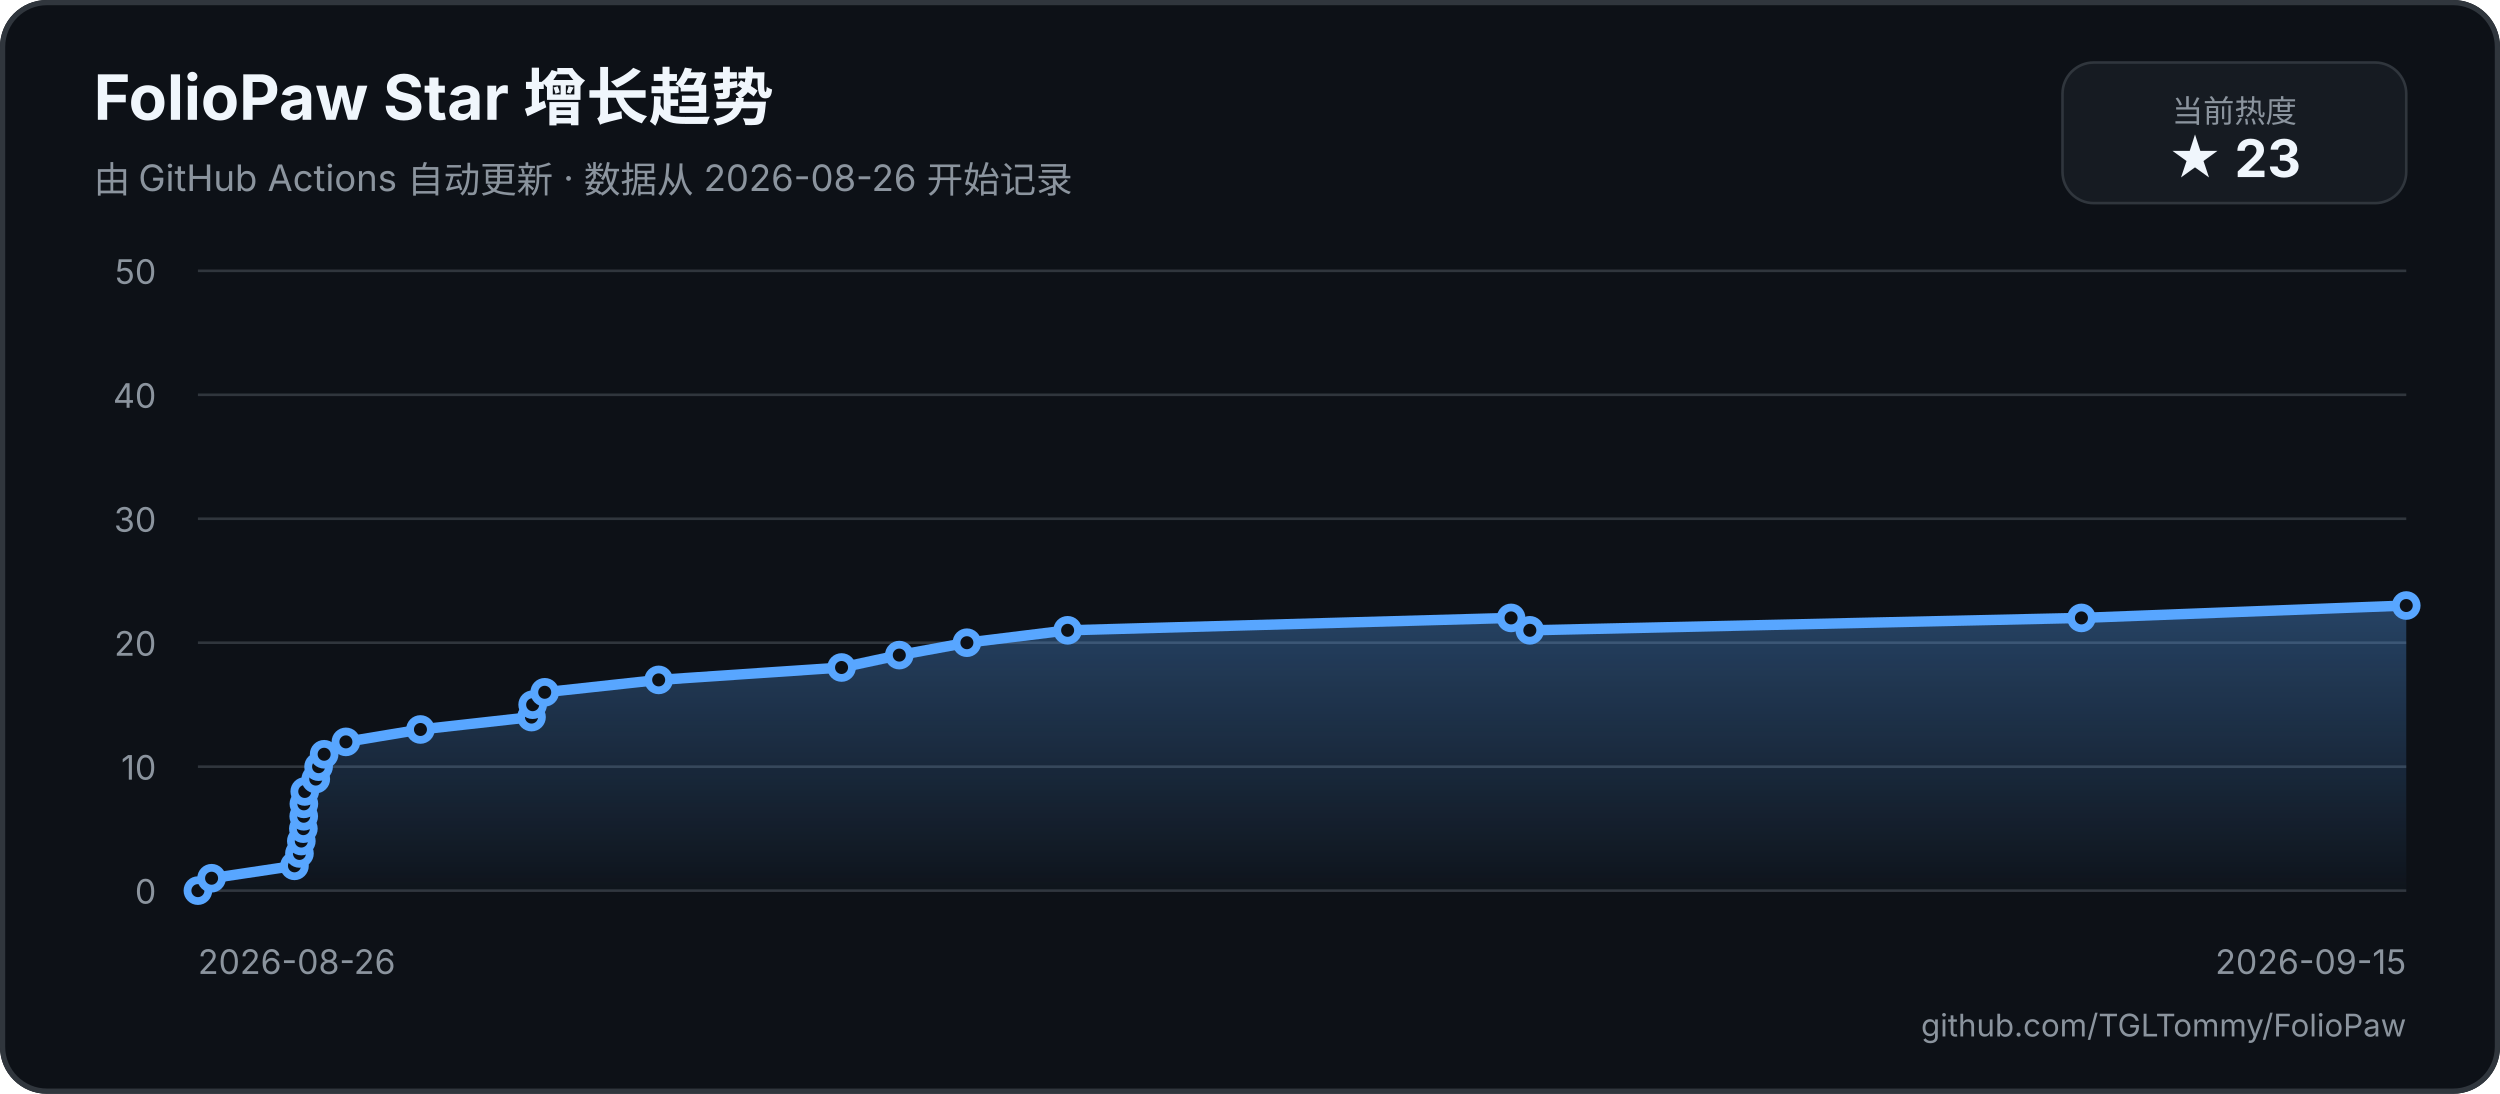
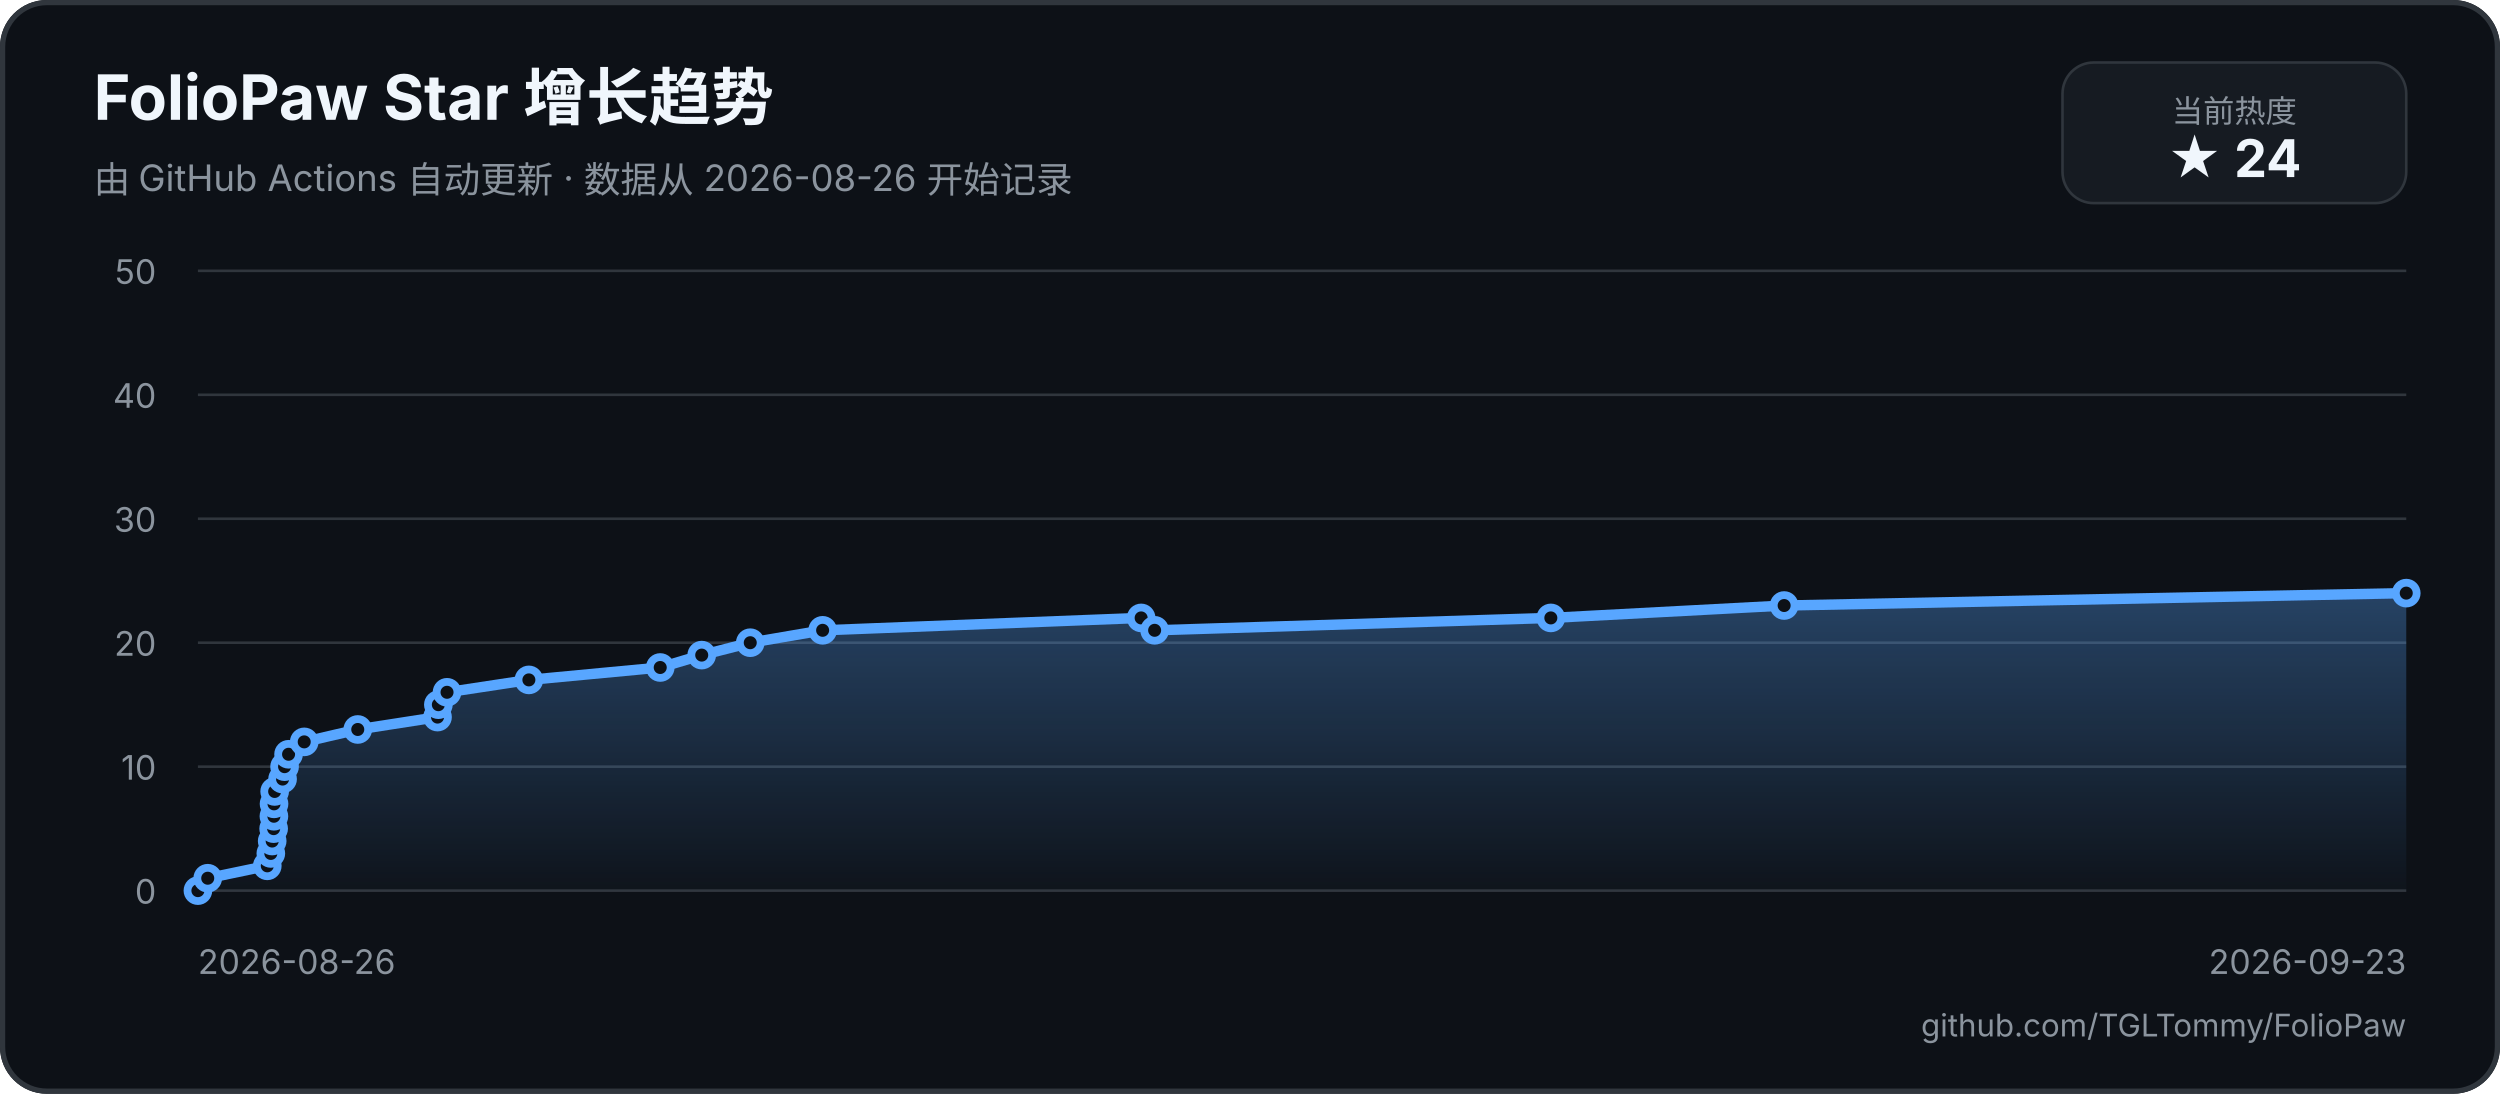
<svg xmlns="http://www.w3.org/2000/svg" width="960" height="420" viewBox="0 0 960 420" role="img" aria-labelledby="title description">
  <defs>
    <linearGradient id="area" x1="0" y1="0" x2="0" y2="1">
      <stop offset="0%" stop-color="#58a6ff55" />
      <stop offset="100%" stop-color="#58a6ff05" />
    </linearGradient>
  </defs>
  <rect width="960" height="420" rx="18" fill="#0d1117" />
  <rect x="1" y="1" width="958" height="418" rx="17" fill="none" stroke="#30363d" stroke-width="2" />
  <text x="36" y="46" fill="#f0f6fc" font-family="-apple-system, BlinkMacSystemFont, 'Segoe UI', sans-serif" font-size="24" font-weight="700">FolioPaw Star 增长趋势</text>
  <text x="36" y="74" fill="#8b949e" font-family="-apple-system, BlinkMacSystemFont, 'Segoe UI', sans-serif" font-size="14">由 GitHub Actions 自动更新 · 数据从 2026-08-26 开始记录</text>
  <rect x="792" y="24" width="132" height="54" rx="12" fill="#161b22" stroke="#30363d" />
  <text x="858" y="47" text-anchor="middle" fill="#8b949e" font-family="-apple-system, BlinkMacSystemFont, 'Segoe UI', sans-serif" font-size="12">当前热度</text>
-   <text x="858" y="68" text-anchor="middle" fill="#f0f6fc" font-family="-apple-system, BlinkMacSystemFont, 'Segoe UI', sans-serif" font-size="20" font-weight="700">★ 23</text>
+   <text x="858" y="68" text-anchor="middle" fill="#f0f6fc" font-family="-apple-system, BlinkMacSystemFont, 'Segoe UI', sans-serif" font-size="20" font-weight="700">★ 24</text>
  <g font-family="-apple-system, BlinkMacSystemFont, 'Segoe UI', sans-serif">
    <line x1="76" y1="342" x2="924" y2="342" stroke="#30363d" stroke-width="1" />
    <text x="60" y="347" text-anchor="end" fill="#8b949e" font-size="13">0</text>
    <line x1="76" y1="294.4" x2="924" y2="294.4" stroke="#30363d" stroke-width="1" />
    <text x="60" y="299.4" text-anchor="end" fill="#8b949e" font-size="13">10</text>
    <line x1="76" y1="246.8" x2="924" y2="246.8" stroke="#30363d" stroke-width="1" />
    <text x="60" y="251.8" text-anchor="end" fill="#8b949e" font-size="13">20</text>
    <line x1="76" y1="199.2" x2="924" y2="199.2" stroke="#30363d" stroke-width="1" />
    <text x="60" y="204.2" text-anchor="end" fill="#8b949e" font-size="13">30</text>
    <line x1="76" y1="151.6" x2="924" y2="151.6" stroke="#30363d" stroke-width="1" />
    <text x="60" y="156.6" text-anchor="end" fill="#8b949e" font-size="13">40</text>
    <line x1="76" y1="104" x2="924" y2="104" stroke="#30363d" stroke-width="1" />
    <text x="60" y="109" text-anchor="end" fill="#8b949e" font-size="13">50</text>
    <text x="76" y="374" fill="#8b949e" font-size="13">2026-08-26</text>
-     <text x="924" y="374" text-anchor="end" fill="#8b949e" font-size="13">2026-09-15</text>
-     <path d="M 76 342 L 81.25 337.24 L 113.08 332.48 L 114.99 327.72 L 115.71 322.96 L 116.49 318.2 L 116.63 313.44 L 116.69 308.68 L 117.03 303.92 L 121.26 299.16 L 122.34 294.4 L 124.47 289.64 L 132.83 284.88 L 161.45 280.12 L 204.1 275.36 L 204.54 270.6 L 209.17 265.84 L 252.93 261.08 L 323.16 256.32 L 345.33 251.56 L 371.29 246.8 L 409.97 242.04 L 580.26 237.28 L 587.46 242.04 L 799.27 237.28 L 924 232.52 L 924 342 L 76 342 Z" fill="url(#area)" />
-     <path d="M 76 342 L 81.25 337.24 L 113.08 332.48 L 114.99 327.72 L 115.71 322.96 L 116.49 318.2 L 116.63 313.44 L 116.69 308.68 L 117.03 303.92 L 121.26 299.16 L 122.34 294.4 L 124.47 289.64 L 132.83 284.88 L 161.45 280.12 L 204.1 275.36 L 204.54 270.6 L 209.17 265.84 L 252.93 261.08 L 323.16 256.32 L 345.33 251.56 L 371.29 246.8 L 409.97 242.04 L 580.26 237.28 L 587.46 242.04 L 799.27 237.28 L 924 232.52" fill="none" stroke="#58a6ff" stroke-width="4" stroke-linecap="round" stroke-linejoin="round" />
+     <text x="924" y="374" text-anchor="end" fill="#8b949e" font-size="13">2026-09-23</text>
+     <path d="M 76 342 L 79.77 337.24 L 102.64 332.48 L 104 327.72 L 104.52 322.96 L 105.08 318.2 L 105.18 313.44 L 105.23 308.68 L 105.47 303.92 L 108.51 299.16 L 109.28 294.4 L 110.81 289.64 L 116.82 284.88 L 137.38 280.12 L 168.01 275.36 L 168.33 270.6 L 171.66 265.84 L 203.09 261.08 L 253.53 256.32 L 269.46 251.56 L 288.1 246.8 L 315.89 242.04 L 438.2 237.28 L 443.38 242.04 L 595.52 237.28 L 685.11 232.52 L 924 227.76 L 924 342 L 76 342 Z" fill="url(#area)" />
+     <path d="M 76 342 L 79.77 337.24 L 102.64 332.48 L 104 327.72 L 104.52 322.96 L 105.08 318.2 L 105.18 313.44 L 105.23 308.68 L 105.47 303.92 L 108.51 299.16 L 109.28 294.4 L 110.81 289.64 L 116.82 284.88 L 137.38 280.12 L 168.01 275.36 L 168.33 270.6 L 171.66 265.84 L 203.09 261.08 L 253.53 256.32 L 269.46 251.56 L 288.1 246.8 L 315.89 242.04 L 438.2 237.28 L 443.38 242.04 L 595.52 237.28 L 685.11 232.52 L 924 227.76" fill="none" stroke="#58a6ff" stroke-width="4" stroke-linecap="round" stroke-linejoin="round" />
    <circle cx="76" cy="342" r="4" fill="#0d1117" stroke="#58a6ff" stroke-width="3" />
-     <circle cx="81.25" cy="337.24" r="4" fill="#0d1117" stroke="#58a6ff" stroke-width="3" />
-     <circle cx="113.08" cy="332.48" r="4" fill="#0d1117" stroke="#58a6ff" stroke-width="3" />
-     <circle cx="114.99" cy="327.72" r="4" fill="#0d1117" stroke="#58a6ff" stroke-width="3" />
-     <circle cx="115.71" cy="322.96" r="4" fill="#0d1117" stroke="#58a6ff" stroke-width="3" />
-     <circle cx="116.49" cy="318.2" r="4" fill="#0d1117" stroke="#58a6ff" stroke-width="3" />
-     <circle cx="116.63" cy="313.44" r="4" fill="#0d1117" stroke="#58a6ff" stroke-width="3" />
-     <circle cx="116.69" cy="308.68" r="4" fill="#0d1117" stroke="#58a6ff" stroke-width="3" />
-     <circle cx="117.03" cy="303.92" r="4" fill="#0d1117" stroke="#58a6ff" stroke-width="3" />
-     <circle cx="121.26" cy="299.16" r="4" fill="#0d1117" stroke="#58a6ff" stroke-width="3" />
-     <circle cx="122.34" cy="294.4" r="4" fill="#0d1117" stroke="#58a6ff" stroke-width="3" />
-     <circle cx="124.47" cy="289.64" r="4" fill="#0d1117" stroke="#58a6ff" stroke-width="3" />
-     <circle cx="132.83" cy="284.88" r="4" fill="#0d1117" stroke="#58a6ff" stroke-width="3" />
-     <circle cx="161.45" cy="280.12" r="4" fill="#0d1117" stroke="#58a6ff" stroke-width="3" />
-     <circle cx="204.1" cy="275.36" r="4" fill="#0d1117" stroke="#58a6ff" stroke-width="3" />
-     <circle cx="204.54" cy="270.6" r="4" fill="#0d1117" stroke="#58a6ff" stroke-width="3" />
-     <circle cx="209.17" cy="265.84" r="4" fill="#0d1117" stroke="#58a6ff" stroke-width="3" />
-     <circle cx="252.93" cy="261.08" r="4" fill="#0d1117" stroke="#58a6ff" stroke-width="3" />
-     <circle cx="323.16" cy="256.32" r="4" fill="#0d1117" stroke="#58a6ff" stroke-width="3" />
-     <circle cx="345.33" cy="251.56" r="4" fill="#0d1117" stroke="#58a6ff" stroke-width="3" />
-     <circle cx="371.29" cy="246.8" r="4" fill="#0d1117" stroke="#58a6ff" stroke-width="3" />
-     <circle cx="409.97" cy="242.04" r="4" fill="#0d1117" stroke="#58a6ff" stroke-width="3" />
-     <circle cx="580.26" cy="237.28" r="4" fill="#0d1117" stroke="#58a6ff" stroke-width="3" />
-     <circle cx="587.46" cy="242.04" r="4" fill="#0d1117" stroke="#58a6ff" stroke-width="3" />
-     <circle cx="799.27" cy="237.28" r="4" fill="#0d1117" stroke="#58a6ff" stroke-width="3" />
-     <circle cx="924" cy="232.52" r="4" fill="#0d1117" stroke="#58a6ff" stroke-width="3" />
+     <circle cx="79.77" cy="337.24" r="4" fill="#0d1117" stroke="#58a6ff" stroke-width="3" />
+     <circle cx="102.64" cy="332.48" r="4" fill="#0d1117" stroke="#58a6ff" stroke-width="3" />
+     <circle cx="104" cy="327.72" r="4" fill="#0d1117" stroke="#58a6ff" stroke-width="3" />
+     <circle cx="104.52" cy="322.96" r="4" fill="#0d1117" stroke="#58a6ff" stroke-width="3" />
+     <circle cx="105.08" cy="318.2" r="4" fill="#0d1117" stroke="#58a6ff" stroke-width="3" />
+     <circle cx="105.18" cy="313.44" r="4" fill="#0d1117" stroke="#58a6ff" stroke-width="3" />
+     <circle cx="105.23" cy="308.68" r="4" fill="#0d1117" stroke="#58a6ff" stroke-width="3" />
+     <circle cx="105.47" cy="303.92" r="4" fill="#0d1117" stroke="#58a6ff" stroke-width="3" />
+     <circle cx="108.51" cy="299.16" r="4" fill="#0d1117" stroke="#58a6ff" stroke-width="3" />
+     <circle cx="109.28" cy="294.4" r="4" fill="#0d1117" stroke="#58a6ff" stroke-width="3" />
+     <circle cx="110.81" cy="289.64" r="4" fill="#0d1117" stroke="#58a6ff" stroke-width="3" />
+     <circle cx="116.82" cy="284.88" r="4" fill="#0d1117" stroke="#58a6ff" stroke-width="3" />
+     <circle cx="137.38" cy="280.12" r="4" fill="#0d1117" stroke="#58a6ff" stroke-width="3" />
+     <circle cx="168.01" cy="275.36" r="4" fill="#0d1117" stroke="#58a6ff" stroke-width="3" />
+     <circle cx="168.33" cy="270.6" r="4" fill="#0d1117" stroke="#58a6ff" stroke-width="3" />
+     <circle cx="171.66" cy="265.84" r="4" fill="#0d1117" stroke="#58a6ff" stroke-width="3" />
+     <circle cx="203.09" cy="261.08" r="4" fill="#0d1117" stroke="#58a6ff" stroke-width="3" />
+     <circle cx="253.53" cy="256.32" r="4" fill="#0d1117" stroke="#58a6ff" stroke-width="3" />
+     <circle cx="269.46" cy="251.56" r="4" fill="#0d1117" stroke="#58a6ff" stroke-width="3" />
+     <circle cx="288.1" cy="246.8" r="4" fill="#0d1117" stroke="#58a6ff" stroke-width="3" />
+     <circle cx="315.89" cy="242.04" r="4" fill="#0d1117" stroke="#58a6ff" stroke-width="3" />
+     <circle cx="438.2" cy="237.28" r="4" fill="#0d1117" stroke="#58a6ff" stroke-width="3" />
+     <circle cx="443.38" cy="242.04" r="4" fill="#0d1117" stroke="#58a6ff" stroke-width="3" />
+     <circle cx="595.52" cy="237.28" r="4" fill="#0d1117" stroke="#58a6ff" stroke-width="3" />
+     <circle cx="685.11" cy="232.52" r="4" fill="#0d1117" stroke="#58a6ff" stroke-width="3" />
+     <circle cx="924" cy="227.76" r="4" fill="#0d1117" stroke="#58a6ff" stroke-width="3" />
  </g>
  <text x="924" y="398" text-anchor="end" fill="#8b949e" font-family="-apple-system, BlinkMacSystemFont, 'Segoe UI', sans-serif" font-size="12">github.com/TGLTommy/FolioPaw</text>
</svg>
